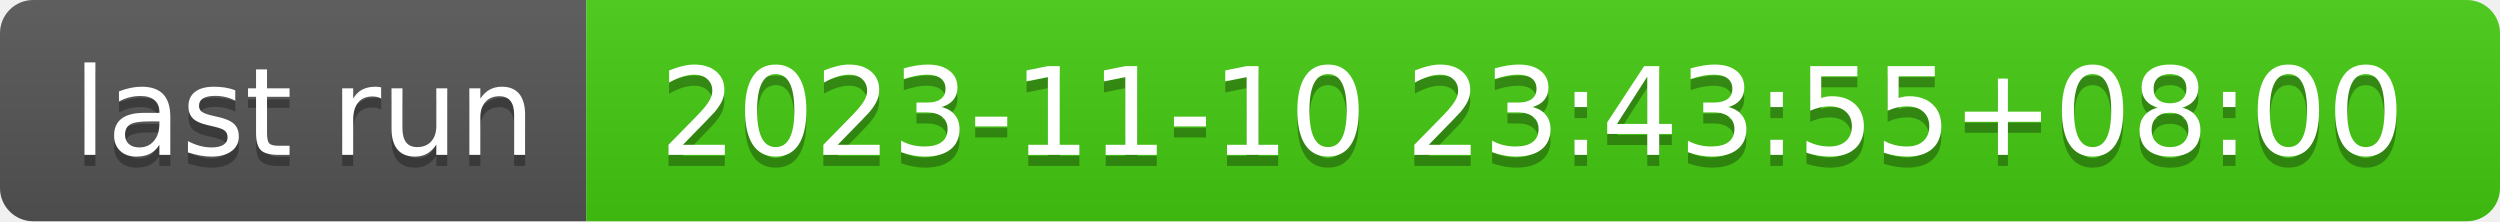
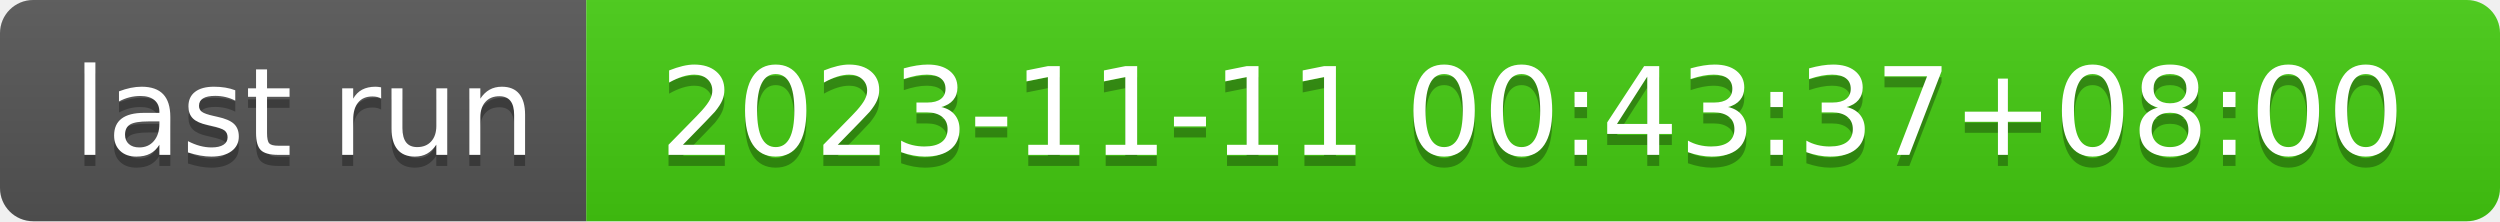
- <svg xmlns="http://www.w3.org/2000/svg" width="226" height="20" role="img" aria-label="last run: 2023-11-10 23:43:55+08:00">
+ <svg xmlns="http://www.w3.org/2000/svg" width="226" height="20" role="img" aria-label="last run: 2023-11-11 00:43:37+08:00">
  <linearGradient id="s" x2="0" y2="100%">
    <stop offset="0" stop-color="#bbb" stop-opacity=".1" />
    <stop offset="1" stop-opacity=".1" />
  </linearGradient>
  <clipPath id="r">
    <rect width="226" height="20" rx="3" fill="#fff" />
  </clipPath>
  <g clip-path="url(#r)">
    <rect width="53" height="20" fill="#555" />
    <rect x="53" width="173" height="20" fill="#4c1" />
    <rect width="226" height="20" fill="url(#s)" />
  </g>
  <g fill="#fff" text-anchor="middle" font-family="Verdana,Geneva,DejaVu Sans,sans-serif" text-rendering="geometricPrecision" font-size="110">
    <text aria-hidden="true" x="275" y="150" fill="#010101" fill-opacity=".3" transform="scale(.1)" textLength="430">last run</text>
    <text x="275" y="140" transform="scale(.1)" fill="#fff" textLength="430">last run</text>
-     <text aria-hidden="true" x="1385" y="150" fill="#010101" fill-opacity=".3" transform="scale(.1)" textLength="1630">2023-11-10 23:43:55+08:00</text>
-     <text x="1385" y="140" transform="scale(.1)" fill="#fff" textLength="1630">2023-11-10 23:43:55+08:00</text>
+     <text aria-hidden="true" x="1385" y="150" fill="#010101" fill-opacity=".3" transform="scale(.1)" textLength="1630">2023-11-11 00:43:37+08:00</text>
+     <text x="1385" y="140" transform="scale(.1)" fill="#fff" textLength="1630">2023-11-11 00:43:37+08:00</text>
  </g>
</svg>
